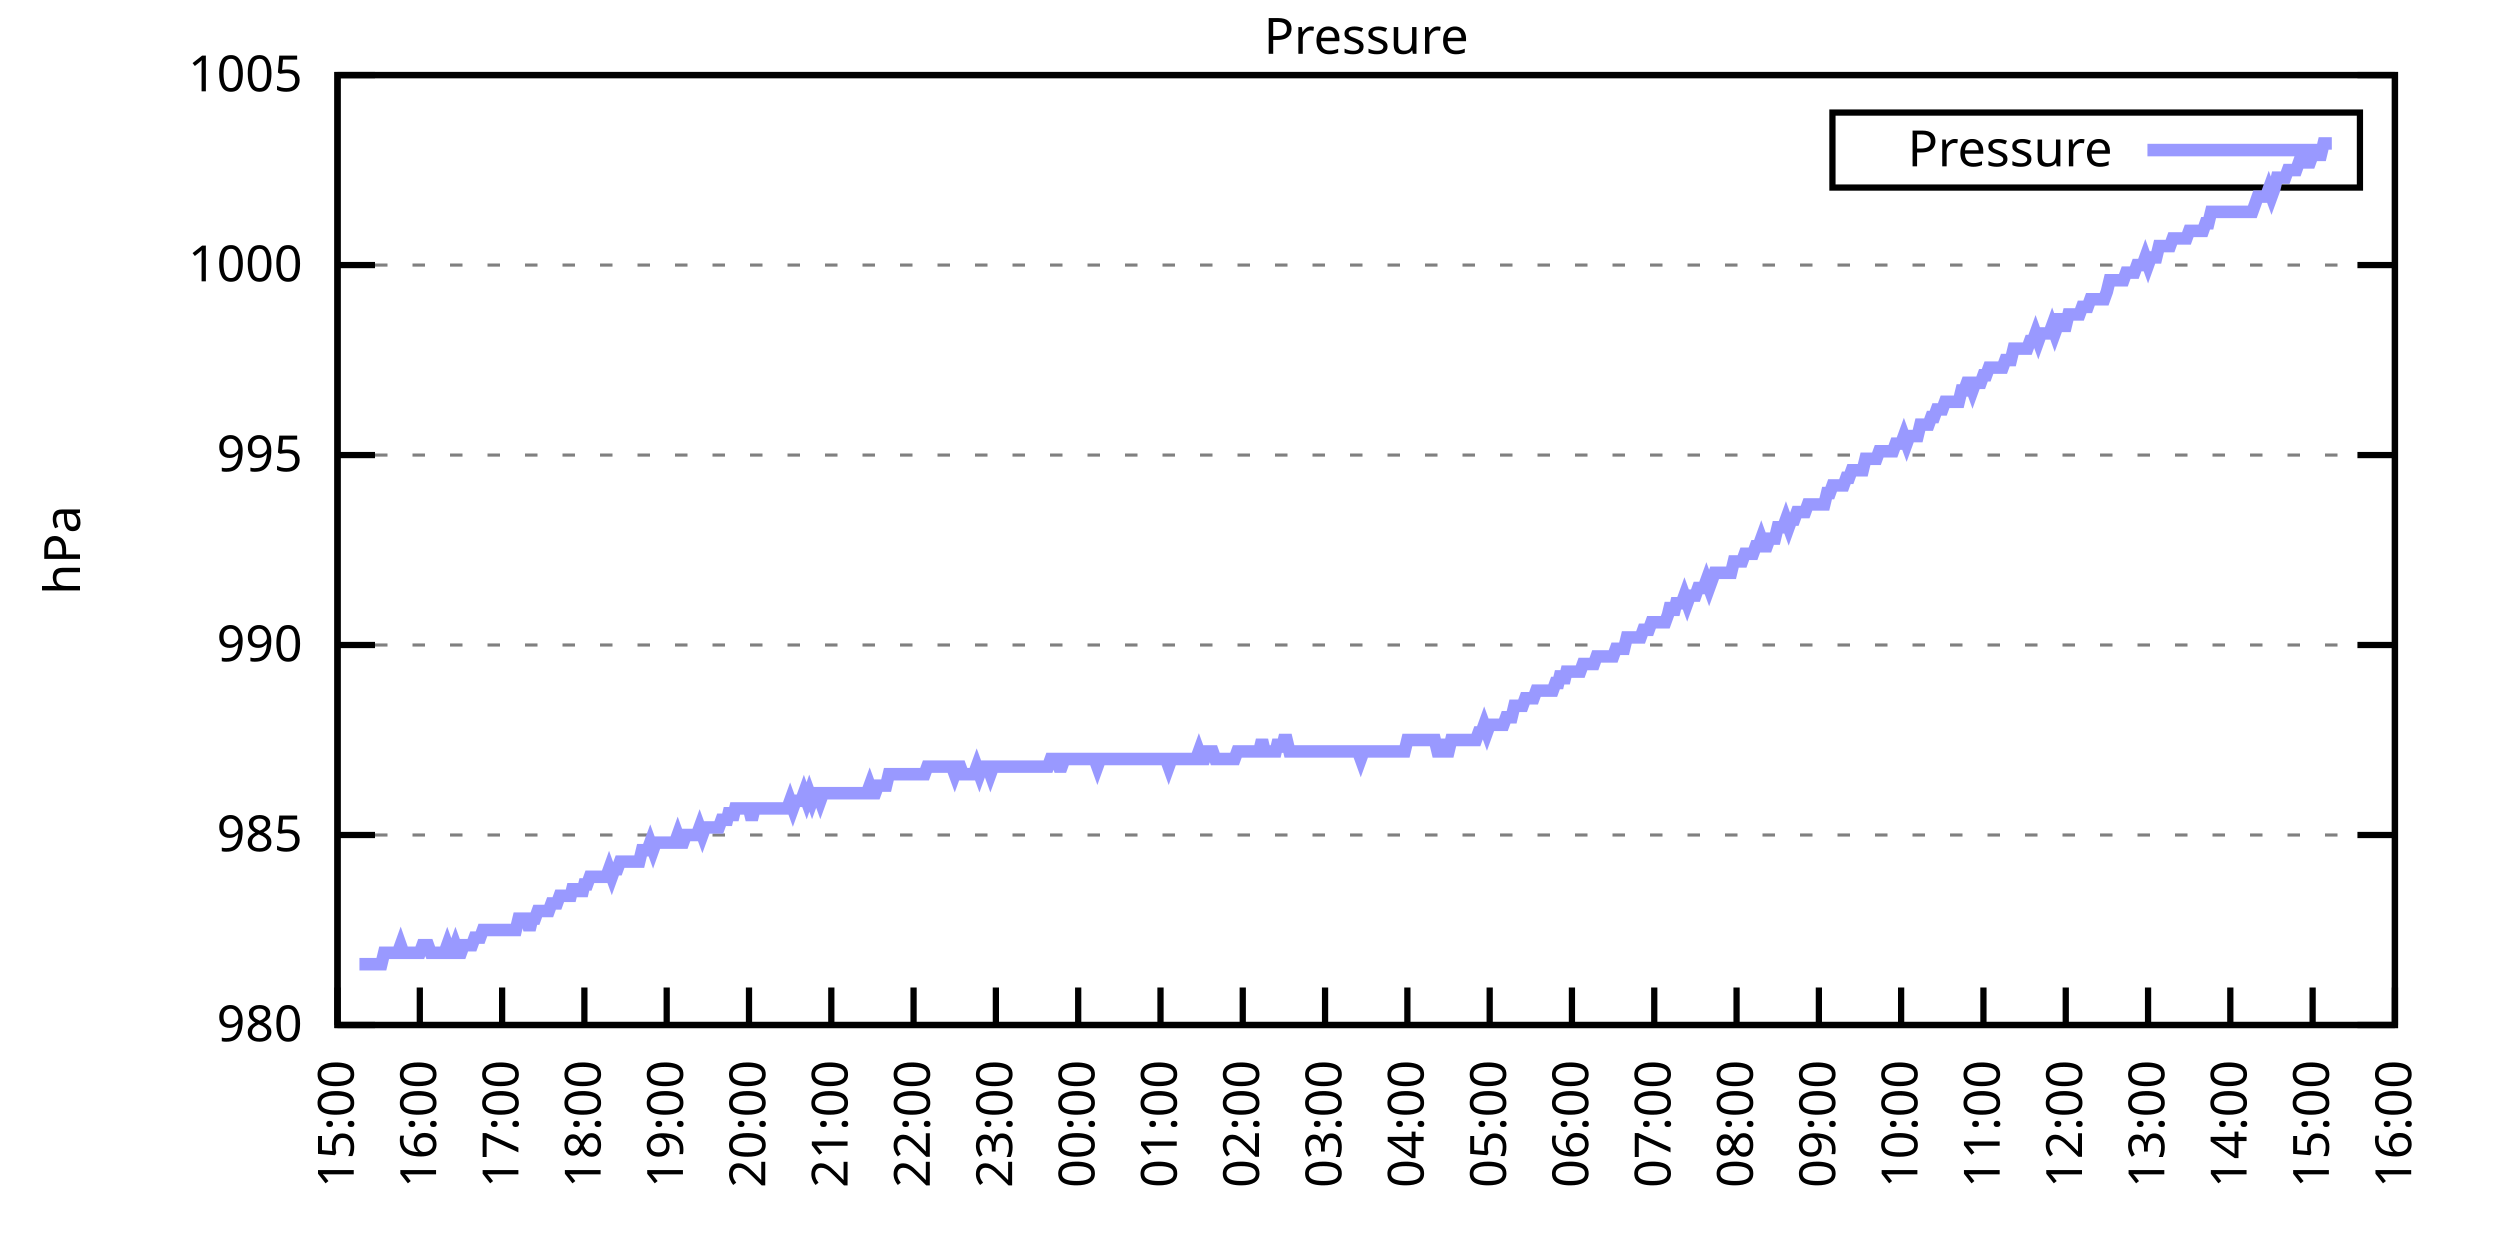
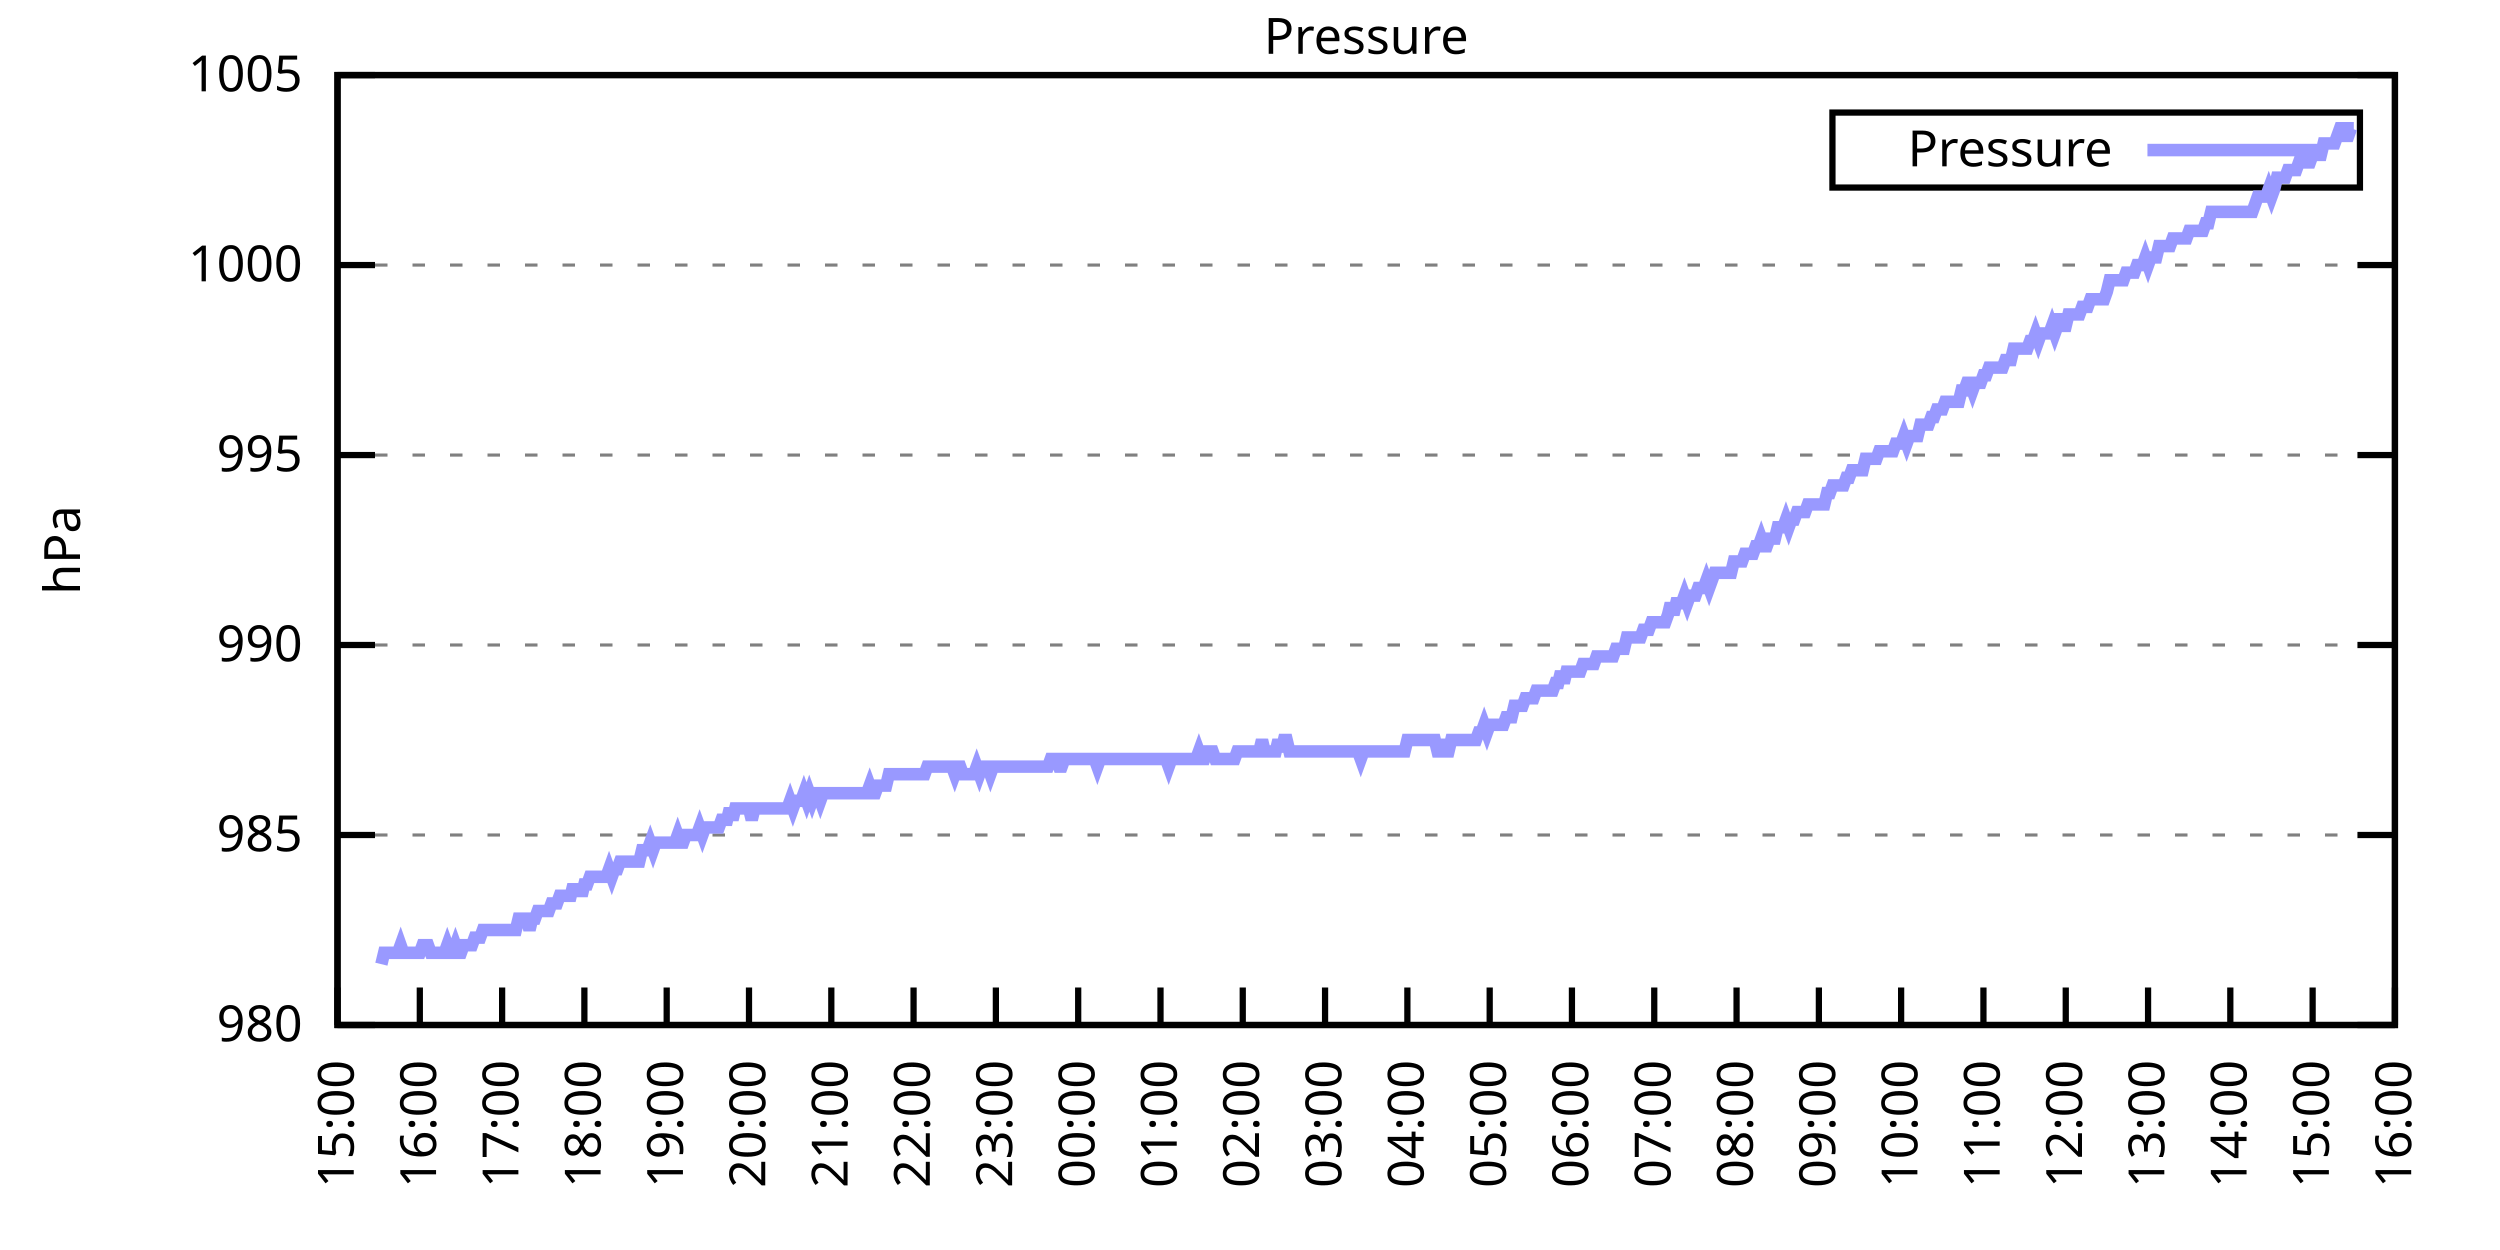
<svg xmlns="http://www.w3.org/2000/svg" xmlns:xlink="http://www.w3.org/1999/xlink" width="400" height="200" viewBox="0 0 400 200">
  <g id="gnuplot_canvas">
    <rect x="0" y="0" width="400" height="200" fill="none" />
    <defs>
      <circle id="gpDot" r="0.5" stroke-width="0.5" stroke="currentColor" />
      <path id="gpPt0" stroke-width="0.333" stroke="currentColor" d="M-1,0 h2 M0,-1 v2" />
      <path id="gpPt1" stroke-width="0.333" stroke="currentColor" d="M-1,-1 L1,1 M1,-1 L-1,1" />
      <path id="gpPt2" stroke-width="0.333" stroke="currentColor" d="M-1,0 L1,0 M0,-1 L0,1 M-1,-1 L1,1 M-1,1 L1,-1" />
      <rect id="gpPt3" stroke-width="0.333" stroke="currentColor" x="-1" y="-1" width="2" height="2" />
      <rect id="gpPt4" stroke-width="0.333" stroke="currentColor" fill="currentColor" x="-1" y="-1" width="2" height="2" />
      <circle id="gpPt5" stroke-width="0.333" stroke="currentColor" cx="0" cy="0" r="1" />
      <use xlink:href="#gpPt5" id="gpPt6" fill="currentColor" stroke="none" />
      <path id="gpPt7" stroke-width="0.333" stroke="currentColor" d="M0,-1.33 L-1.33,0.67 L1.33,0.67 z" />
      <use xlink:href="#gpPt7" id="gpPt8" fill="currentColor" stroke="none" />
      <use xlink:href="#gpPt7" id="gpPt9" stroke="currentColor" transform="rotate(180)" />
      <use xlink:href="#gpPt9" id="gpPt10" fill="currentColor" stroke="none" />
      <use xlink:href="#gpPt3" id="gpPt11" stroke="currentColor" transform="rotate(45)" />
      <use xlink:href="#gpPt11" id="gpPt12" fill="currentColor" stroke="none" />
      <path id="gpPt13" stroke-width="0.333" stroke="currentColor" d="M0,1.330 L1.265,0.411 L0.782,-1.067 L-0.782,-1.076 L-1.265,0.411 z" />
      <use xlink:href="#gpPt13" id="gpPt14" fill="currentColor" stroke="none" />
      <filter id="textbox" filterUnits="objectBoundingBox" x="0" y="0" height="1" width="1">
        <feFlood flood-color="white" flood-opacity="1" result="bgnd" />
        <feComposite in="SourceGraphic" in2="bgnd" operator="atop" />
      </filter>
      <filter id="greybox" filterUnits="objectBoundingBox" x="0" y="0" height="1" width="1">
        <feFlood flood-color="lightgrey" flood-opacity="1" result="grey" />
        <feComposite in="SourceGraphic" in2="grey" operator="atop" />
      </filter>
    </defs>
    <g fill="none" color="white" stroke="currentColor" stroke-width="1.00" stroke-linecap="butt" stroke-linejoin="miter">
</g>
    <g fill="none" color="black" stroke="currentColor" stroke-width="1.00" stroke-linecap="butt" stroke-linejoin="miter">
      <g stroke="none" shape-rendering="crispEdges">
        <polygon fill="rgb(255, 255, 255)" points="54.00,164.00 383.18,164.00 383.18,12.02 54.00,12.02 " />
      </g>
    </g>
    <g fill="none" color="black" stroke="currentColor" stroke-width="1.00" stroke-linecap="butt" stroke-linejoin="miter">
</g>
    <g fill="none" color="black" stroke="black" stroke-width="0.50" stroke-linecap="butt" stroke-linejoin="miter">
</g>
    <g fill="none" color="gray" stroke="currentColor" stroke-width="0.50" stroke-linecap="butt" stroke-linejoin="miter">
      <path stroke="gray" stroke-dasharray="2,4" class="gridline" d="M54.00,164.00 L383.19,164.00  " />
    </g>
    <g fill="none" color="gray" stroke="gray" stroke-width="1.00" stroke-linecap="butt" stroke-linejoin="miter">
</g>
    <g fill="none" color="black" stroke="currentColor" stroke-width="1.00" stroke-linecap="butt" stroke-linejoin="miter">
      <path stroke="black" d="M54.00,164.00 L60.00,164.00 M383.19,164.00 L377.19,164.00  " />
      <g transform="translate(48.40,166.60)" stroke="none" fill="black" font-family="Sans" font-size="8.00" text-anchor="end">
        <text>
          <tspan font-family="Sans"> 980</tspan>
        </text>
      </g>
    </g>
    <g fill="none" color="black" stroke="currentColor" stroke-width="1.00" stroke-linecap="butt" stroke-linejoin="miter">
</g>
    <g fill="none" color="black" stroke="black" stroke-width="0.50" stroke-linecap="butt" stroke-linejoin="miter">
</g>
    <g fill="none" color="gray" stroke="currentColor" stroke-width="0.50" stroke-linecap="butt" stroke-linejoin="miter">
      <path stroke="gray" stroke-dasharray="2,4" class="gridline" d="M54.00,133.60 L383.19,133.60  " />
    </g>
    <g fill="none" color="gray" stroke="gray" stroke-width="1.00" stroke-linecap="butt" stroke-linejoin="miter">
</g>
    <g fill="none" color="black" stroke="currentColor" stroke-width="1.00" stroke-linecap="butt" stroke-linejoin="miter">
      <path stroke="black" d="M54.00,133.60 L60.00,133.60 M383.19,133.60 L377.19,133.60  " />
      <g transform="translate(48.40,136.20)" stroke="none" fill="black" font-family="Sans" font-size="8.00" text-anchor="end">
        <text>
          <tspan font-family="Sans"> 985</tspan>
        </text>
      </g>
    </g>
    <g fill="none" color="black" stroke="currentColor" stroke-width="1.00" stroke-linecap="butt" stroke-linejoin="miter">
</g>
    <g fill="none" color="black" stroke="black" stroke-width="0.50" stroke-linecap="butt" stroke-linejoin="miter">
</g>
    <g fill="none" color="gray" stroke="currentColor" stroke-width="0.50" stroke-linecap="butt" stroke-linejoin="miter">
      <path stroke="gray" stroke-dasharray="2,4" class="gridline" d="M54.00,103.20 L383.19,103.20  " />
    </g>
    <g fill="none" color="gray" stroke="gray" stroke-width="1.00" stroke-linecap="butt" stroke-linejoin="miter">
</g>
    <g fill="none" color="black" stroke="currentColor" stroke-width="1.00" stroke-linecap="butt" stroke-linejoin="miter">
      <path stroke="black" d="M54.00,103.20 L60.00,103.20 M383.19,103.20 L377.19,103.20  " />
      <g transform="translate(48.40,105.80)" stroke="none" fill="black" font-family="Sans" font-size="8.00" text-anchor="end">
        <text>
          <tspan font-family="Sans"> 990</tspan>
        </text>
      </g>
    </g>
    <g fill="none" color="black" stroke="currentColor" stroke-width="1.00" stroke-linecap="butt" stroke-linejoin="miter">
</g>
    <g fill="none" color="black" stroke="black" stroke-width="0.50" stroke-linecap="butt" stroke-linejoin="miter">
</g>
    <g fill="none" color="gray" stroke="currentColor" stroke-width="0.50" stroke-linecap="butt" stroke-linejoin="miter">
      <path stroke="gray" stroke-dasharray="2,4" class="gridline" d="M54.00,72.81 L383.19,72.81  " />
    </g>
    <g fill="none" color="gray" stroke="gray" stroke-width="1.00" stroke-linecap="butt" stroke-linejoin="miter">
</g>
    <g fill="none" color="black" stroke="currentColor" stroke-width="1.00" stroke-linecap="butt" stroke-linejoin="miter">
      <path stroke="black" d="M54.00,72.81 L60.00,72.81 M383.19,72.81 L377.19,72.81  " />
      <g transform="translate(48.40,75.41)" stroke="none" fill="black" font-family="Sans" font-size="8.00" text-anchor="end">
        <text>
          <tspan font-family="Sans"> 995</tspan>
        </text>
      </g>
    </g>
    <g fill="none" color="black" stroke="currentColor" stroke-width="1.00" stroke-linecap="butt" stroke-linejoin="miter">
</g>
    <g fill="none" color="black" stroke="black" stroke-width="0.50" stroke-linecap="butt" stroke-linejoin="miter">
</g>
    <g fill="none" color="gray" stroke="currentColor" stroke-width="0.50" stroke-linecap="butt" stroke-linejoin="miter">
      <path stroke="gray" stroke-dasharray="2,4" class="gridline" d="M54.00,42.41 L383.19,42.41  " />
    </g>
    <g fill="none" color="gray" stroke="gray" stroke-width="1.00" stroke-linecap="butt" stroke-linejoin="miter">
</g>
    <g fill="none" color="black" stroke="currentColor" stroke-width="1.00" stroke-linecap="butt" stroke-linejoin="miter">
      <path stroke="black" d="M54.00,42.41 L60.00,42.41 M383.19,42.41 L377.19,42.41  " />
      <g transform="translate(48.40,45.01)" stroke="none" fill="black" font-family="Sans" font-size="8.00" text-anchor="end">
        <text>
          <tspan font-family="Sans"> 1000</tspan>
        </text>
      </g>
    </g>
    <g fill="none" color="black" stroke="currentColor" stroke-width="1.00" stroke-linecap="butt" stroke-linejoin="miter">
</g>
    <g fill="none" color="black" stroke="black" stroke-width="0.50" stroke-linecap="butt" stroke-linejoin="miter">
</g>
    <g fill="none" color="gray" stroke="currentColor" stroke-width="0.50" stroke-linecap="butt" stroke-linejoin="miter">
      <path stroke="gray" stroke-dasharray="2,4" class="gridline" d="M54.00,12.01 L383.19,12.01  " />
    </g>
    <g fill="none" color="gray" stroke="gray" stroke-width="1.00" stroke-linecap="butt" stroke-linejoin="miter">
</g>
    <g fill="none" color="black" stroke="currentColor" stroke-width="1.00" stroke-linecap="butt" stroke-linejoin="miter">
      <path stroke="black" d="M54.00,12.01 L60.00,12.01 M383.19,12.01 L377.19,12.01  " />
      <g transform="translate(48.40,14.61)" stroke="none" fill="black" font-family="Sans" font-size="8.00" text-anchor="end">
        <text>
          <tspan font-family="Sans"> 1005</tspan>
        </text>
      </g>
    </g>
    <g fill="none" color="black" stroke="currentColor" stroke-width="1.00" stroke-linecap="butt" stroke-linejoin="miter">
      <path stroke="black" d="M54.00,164.00 L54.00,158.00  " />
      <g transform="translate(56.60,169.60) rotate(270.00)" stroke="none" fill="black" font-family="Sans" font-size="8.00" text-anchor="end">
        <text>
          <tspan font-family="Sans">15:00</tspan>
        </text>
      </g>
    </g>
    <g fill="none" color="black" stroke="currentColor" stroke-width="1.00" stroke-linecap="butt" stroke-linejoin="miter">
      <path stroke="black" d="M67.17,164.00 L67.17,158.00  " />
      <g transform="translate(69.77,169.60) rotate(270.00)" stroke="none" fill="black" font-family="Sans" font-size="8.00" text-anchor="end">
        <text>
          <tspan font-family="Sans">16:00</tspan>
        </text>
      </g>
    </g>
    <g fill="none" color="black" stroke="currentColor" stroke-width="1.00" stroke-linecap="butt" stroke-linejoin="miter">
      <path stroke="black" d="M80.34,164.00 L80.34,158.00  " />
      <g transform="translate(82.94,169.60) rotate(270.00)" stroke="none" fill="black" font-family="Sans" font-size="8.00" text-anchor="end">
        <text>
          <tspan font-family="Sans">17:00</tspan>
        </text>
      </g>
    </g>
    <g fill="none" color="black" stroke="currentColor" stroke-width="1.00" stroke-linecap="butt" stroke-linejoin="miter">
      <path stroke="black" d="M93.50,164.00 L93.50,158.00  " />
      <g transform="translate(96.10,169.60) rotate(270.00)" stroke="none" fill="black" font-family="Sans" font-size="8.00" text-anchor="end">
        <text>
          <tspan font-family="Sans">18:00</tspan>
        </text>
      </g>
    </g>
    <g fill="none" color="black" stroke="currentColor" stroke-width="1.00" stroke-linecap="butt" stroke-linejoin="miter">
      <path stroke="black" d="M106.67,164.00 L106.67,158.00  " />
      <g transform="translate(109.27,169.60) rotate(270.00)" stroke="none" fill="black" font-family="Sans" font-size="8.00" text-anchor="end">
        <text>
          <tspan font-family="Sans">19:00</tspan>
        </text>
      </g>
    </g>
    <g fill="none" color="black" stroke="currentColor" stroke-width="1.00" stroke-linecap="butt" stroke-linejoin="miter">
      <path stroke="black" d="M119.84,164.00 L119.84,158.00  " />
      <g transform="translate(122.44,169.60) rotate(270.00)" stroke="none" fill="black" font-family="Sans" font-size="8.00" text-anchor="end">
        <text>
          <tspan font-family="Sans">20:00</tspan>
        </text>
      </g>
    </g>
    <g fill="none" color="black" stroke="currentColor" stroke-width="1.00" stroke-linecap="butt" stroke-linejoin="miter">
      <path stroke="black" d="M133.01,164.00 L133.01,158.00  " />
      <g transform="translate(135.61,169.60) rotate(270.00)" stroke="none" fill="black" font-family="Sans" font-size="8.00" text-anchor="end">
        <text>
          <tspan font-family="Sans">21:00</tspan>
        </text>
      </g>
    </g>
    <g fill="none" color="black" stroke="currentColor" stroke-width="1.00" stroke-linecap="butt" stroke-linejoin="miter">
      <path stroke="black" d="M146.17,164.00 L146.17,158.00  " />
      <g transform="translate(148.77,169.60) rotate(270.00)" stroke="none" fill="black" font-family="Sans" font-size="8.00" text-anchor="end">
        <text>
          <tspan font-family="Sans">22:00</tspan>
        </text>
      </g>
    </g>
    <g fill="none" color="black" stroke="currentColor" stroke-width="1.00" stroke-linecap="butt" stroke-linejoin="miter">
      <path stroke="black" d="M159.34,164.00 L159.34,158.00  " />
      <g transform="translate(161.94,169.60) rotate(270.00)" stroke="none" fill="black" font-family="Sans" font-size="8.00" text-anchor="end">
        <text>
          <tspan font-family="Sans">23:00</tspan>
        </text>
      </g>
    </g>
    <g fill="none" color="black" stroke="currentColor" stroke-width="1.00" stroke-linecap="butt" stroke-linejoin="miter">
      <path stroke="black" d="M172.51,164.00 L172.51,158.00  " />
      <g transform="translate(175.11,169.60) rotate(270.00)" stroke="none" fill="black" font-family="Sans" font-size="8.00" text-anchor="end">
        <text>
          <tspan font-family="Sans">00:00</tspan>
        </text>
      </g>
    </g>
    <g fill="none" color="black" stroke="currentColor" stroke-width="1.00" stroke-linecap="butt" stroke-linejoin="miter">
      <path stroke="black" d="M185.68,164.00 L185.68,158.00  " />
      <g transform="translate(188.28,169.60) rotate(270.00)" stroke="none" fill="black" font-family="Sans" font-size="8.00" text-anchor="end">
        <text>
          <tspan font-family="Sans">01:00</tspan>
        </text>
      </g>
    </g>
    <g fill="none" color="black" stroke="currentColor" stroke-width="1.00" stroke-linecap="butt" stroke-linejoin="miter">
      <path stroke="black" d="M198.84,164.00 L198.84,158.00  " />
      <g transform="translate(201.44,169.60) rotate(270.00)" stroke="none" fill="black" font-family="Sans" font-size="8.00" text-anchor="end">
        <text>
          <tspan font-family="Sans">02:00</tspan>
        </text>
      </g>
    </g>
    <g fill="none" color="black" stroke="currentColor" stroke-width="1.00" stroke-linecap="butt" stroke-linejoin="miter">
      <path stroke="black" d="M212.01,164.00 L212.01,158.00  " />
      <g transform="translate(214.61,169.60) rotate(270.00)" stroke="none" fill="black" font-family="Sans" font-size="8.00" text-anchor="end">
        <text>
          <tspan font-family="Sans">03:00</tspan>
        </text>
      </g>
    </g>
    <g fill="none" color="black" stroke="currentColor" stroke-width="1.00" stroke-linecap="butt" stroke-linejoin="miter">
      <path stroke="black" d="M225.18,164.00 L225.18,158.00  " />
      <g transform="translate(227.78,169.60) rotate(270.00)" stroke="none" fill="black" font-family="Sans" font-size="8.00" text-anchor="end">
        <text>
          <tspan font-family="Sans">04:00</tspan>
        </text>
      </g>
    </g>
    <g fill="none" color="black" stroke="currentColor" stroke-width="1.00" stroke-linecap="butt" stroke-linejoin="miter">
      <path stroke="black" d="M238.35,164.00 L238.35,158.00  " />
      <g transform="translate(240.95,169.60) rotate(270.00)" stroke="none" fill="black" font-family="Sans" font-size="8.00" text-anchor="end">
        <text>
          <tspan font-family="Sans">05:00</tspan>
        </text>
      </g>
    </g>
    <g fill="none" color="black" stroke="currentColor" stroke-width="1.00" stroke-linecap="butt" stroke-linejoin="miter">
      <path stroke="black" d="M251.51,164.00 L251.51,158.00  " />
      <g transform="translate(254.11,169.60) rotate(270.00)" stroke="none" fill="black" font-family="Sans" font-size="8.00" text-anchor="end">
        <text>
          <tspan font-family="Sans">06:00</tspan>
        </text>
      </g>
    </g>
    <g fill="none" color="black" stroke="currentColor" stroke-width="1.00" stroke-linecap="butt" stroke-linejoin="miter">
      <path stroke="black" d="M264.68,164.00 L264.68,158.00  " />
      <g transform="translate(267.28,169.60) rotate(270.00)" stroke="none" fill="black" font-family="Sans" font-size="8.00" text-anchor="end">
        <text>
          <tspan font-family="Sans">07:00</tspan>
        </text>
      </g>
    </g>
    <g fill="none" color="black" stroke="currentColor" stroke-width="1.00" stroke-linecap="butt" stroke-linejoin="miter">
      <path stroke="black" d="M277.85,164.00 L277.85,158.00  " />
      <g transform="translate(280.45,169.60) rotate(270.00)" stroke="none" fill="black" font-family="Sans" font-size="8.00" text-anchor="end">
        <text>
          <tspan font-family="Sans">08:00</tspan>
        </text>
      </g>
    </g>
    <g fill="none" color="black" stroke="currentColor" stroke-width="1.00" stroke-linecap="butt" stroke-linejoin="miter">
      <path stroke="black" d="M291.02,164.00 L291.02,158.00  " />
      <g transform="translate(293.62,169.60) rotate(270.00)" stroke="none" fill="black" font-family="Sans" font-size="8.00" text-anchor="end">
        <text>
          <tspan font-family="Sans">09:00</tspan>
        </text>
      </g>
    </g>
    <g fill="none" color="black" stroke="currentColor" stroke-width="1.00" stroke-linecap="butt" stroke-linejoin="miter">
      <path stroke="black" d="M304.18,164.00 L304.18,158.00  " />
      <g transform="translate(306.78,169.60) rotate(270.00)" stroke="none" fill="black" font-family="Sans" font-size="8.00" text-anchor="end">
        <text>
          <tspan font-family="Sans">10:00</tspan>
        </text>
      </g>
    </g>
    <g fill="none" color="black" stroke="currentColor" stroke-width="1.00" stroke-linecap="butt" stroke-linejoin="miter">
      <path stroke="black" d="M317.35,164.00 L317.35,158.00  " />
      <g transform="translate(319.95,169.60) rotate(270.00)" stroke="none" fill="black" font-family="Sans" font-size="8.00" text-anchor="end">
        <text>
          <tspan font-family="Sans">11:00</tspan>
        </text>
      </g>
    </g>
    <g fill="none" color="black" stroke="currentColor" stroke-width="1.00" stroke-linecap="butt" stroke-linejoin="miter">
      <path stroke="black" d="M330.52,164.00 L330.52,158.00  " />
      <g transform="translate(333.12,169.60) rotate(270.00)" stroke="none" fill="black" font-family="Sans" font-size="8.00" text-anchor="end">
        <text>
          <tspan font-family="Sans">12:00</tspan>
        </text>
      </g>
    </g>
    <g fill="none" color="black" stroke="currentColor" stroke-width="1.00" stroke-linecap="butt" stroke-linejoin="miter">
      <path stroke="black" d="M343.69,164.00 L343.69,158.00  " />
      <g transform="translate(346.29,169.60) rotate(270.00)" stroke="none" fill="black" font-family="Sans" font-size="8.00" text-anchor="end">
        <text>
          <tspan font-family="Sans">13:00</tspan>
        </text>
      </g>
    </g>
    <g fill="none" color="black" stroke="currentColor" stroke-width="1.00" stroke-linecap="butt" stroke-linejoin="miter">
      <path stroke="black" d="M356.85,164.00 L356.85,158.00  " />
      <g transform="translate(359.45,169.60) rotate(270.00)" stroke="none" fill="black" font-family="Sans" font-size="8.00" text-anchor="end">
        <text>
          <tspan font-family="Sans">14:00</tspan>
        </text>
      </g>
    </g>
    <g fill="none" color="black" stroke="currentColor" stroke-width="1.00" stroke-linecap="butt" stroke-linejoin="miter">
      <path stroke="black" d="M370.02,164.00 L370.02,158.00  " />
      <g transform="translate(372.62,169.60) rotate(270.00)" stroke="none" fill="black" font-family="Sans" font-size="8.00" text-anchor="end">
        <text>
          <tspan font-family="Sans">15:00</tspan>
        </text>
      </g>
    </g>
    <g fill="none" color="black" stroke="currentColor" stroke-width="1.00" stroke-linecap="butt" stroke-linejoin="miter">
      <path stroke="black" d="M383.19,164.00 L383.19,158.00  " />
      <g transform="translate(385.79,169.60) rotate(270.00)" stroke="none" fill="black" font-family="Sans" font-size="8.00" text-anchor="end">
        <text>
          <tspan font-family="Sans">16:00</tspan>
        </text>
      </g>
    </g>
    <g fill="none" color="black" stroke="currentColor" stroke-width="1.00" stroke-linecap="butt" stroke-linejoin="miter">
</g>
    <g fill="none" color="black" stroke="currentColor" stroke-width="1.00" stroke-linecap="butt" stroke-linejoin="miter">
      <path stroke="black" d="M54.00,12.01 L54.00,164.00 L383.19,164.00 L383.19,12.01 L54.00,12.01 Z  " />
    </g>
    <g fill="none" color="black" stroke="currentColor" stroke-width="1.00" stroke-linecap="butt" stroke-linejoin="miter">
</g>
    <g fill="none" color="black" stroke="currentColor" stroke-width="1.00" stroke-linecap="butt" stroke-linejoin="miter">
      <path stroke="black" d="M293.19,30.01 L293.19,18.01 L377.59,18.01 L377.59,30.01 L293.19,30.01 Z  " />
    </g>
    <g id="Pressure_plot_1">
      <g fill="none" color="white" stroke="black" stroke-width="2.00" stroke-linecap="butt" stroke-linejoin="miter">
</g>
      <g fill="none" color="black" stroke="currentColor" stroke-width="2.00" stroke-linecap="butt" stroke-linejoin="miter">
        <g transform="translate(337.99,26.61)" stroke="none" fill="black" font-family="Sans" font-size="8.00" text-anchor="end">
          <text>
            <tspan font-family="Sans">Pressure</tspan>
          </text>
        </g>
      </g>
      <g fill="none" color="black" stroke="currentColor" stroke-width="2.00" stroke-linecap="butt" stroke-linejoin="miter">
-         <path stroke="rgb(153, 153, 255)" d="M343.59,24.01 L371.99,24.01 M57.51,154.27 L57.95,154.27 L58.39,154.27 L58.83,154.27 L59.27,154.27 L59.71,154.27   L60.14,154.27 L60.58,154.27 L61.02,154.27 L61.46,152.45 L61.90,152.45 L62.34,152.45 L62.78,152.45 L63.22,152.45   L63.66,152.45 L64.10,151.23 L64.53,152.45 L64.97,152.45 L65.41,152.45 L65.85,152.45 L66.29,152.45 L66.73,152.45   L67.17,152.45 L67.61,151.23 L68.05,151.23 L68.48,151.23 L68.92,152.45 L69.36,152.45 L69.80,152.45 L70.24,152.45   L70.68,152.45 L71.12,152.45 L71.56,151.23 L72.00,152.45 L72.43,152.45 L72.87,151.23 L73.31,152.45 L73.75,152.45   L74.19,151.23 L74.63,151.23 L75.07,151.23 L75.51,151.23 L75.95,150.02 L76.38,150.02 L76.82,150.02 L77.26,148.80   L77.70,148.80 L78.14,148.80 L78.58,148.80 L79.02,148.80 L79.46,148.80 L79.90,148.80 L80.34,148.80 L80.77,148.80   L81.21,148.80 L81.65,148.80 L82.09,148.80 L82.53,148.80 L82.97,146.98 L83.41,146.98 L83.85,146.98 L84.29,146.98   L84.72,148.80 L85.16,146.98 L85.60,146.98 L86.04,145.76 L86.48,145.76 L86.92,145.76 L87.36,145.76 L87.80,145.76   L88.24,144.55 L88.67,144.55 L89.11,144.55 L89.55,143.33 L89.99,143.33 L90.43,143.33 L90.87,143.33 L91.31,143.33   L91.75,141.51 L92.19,143.33 L92.62,141.51 L93.06,143.33 L93.50,141.51 L93.94,141.51 L94.38,140.29 L94.82,140.29   L95.26,140.29 L95.70,140.29 L96.14,140.29 L96.58,140.29 L97.01,140.29 L97.45,139.07 L97.89,140.29 L98.33,139.07   L98.77,139.07 L99.21,137.86 L99.65,137.86 L100.09,137.86 L100.53,137.86 L100.96,137.86 L101.40,137.86 L101.84,137.86   L102.28,137.86 L102.72,136.03 L103.16,136.03 L103.60,136.03 L104.04,134.82 L104.48,136.03 L104.91,134.82 L105.35,134.82   L105.79,134.82 L106.23,134.82 L106.67,134.82 L107.11,134.82 L107.55,134.82 L107.99,134.82 L108.43,133.60 L108.87,134.82   L109.30,134.82 L109.74,133.60 L110.18,133.60 L110.62,133.60 L111.06,133.60 L111.50,133.60 L111.94,132.39 L112.38,133.60   L112.82,132.39 L113.25,132.39 L113.69,132.39 L114.13,132.39 L114.57,132.39 L115.01,132.39 L115.45,131.17 L115.89,131.17   L116.33,131.17 L116.77,129.35 L117.20,131.17 L117.64,129.35 L118.08,129.35 L118.52,129.35 L118.96,129.35 L119.40,129.35   L119.84,129.35 L120.28,131.17 L120.72,129.35 L121.15,129.35 L121.59,129.35 L122.03,129.35 L122.47,129.35 L122.91,129.35   L123.35,129.35 L123.79,129.35 L124.23,129.35 L124.67,129.35 L125.11,129.35 L125.54,129.35 L125.98,129.35 L126.42,128.13   L126.86,129.35 L127.30,128.13 L127.74,128.13 L128.18,128.13 L128.62,126.91 L129.06,128.13 L129.49,126.91 L129.93,128.13   L130.37,126.91 L130.81,126.91 L131.25,128.13 L131.69,126.91 L132.13,126.91 L132.57,126.91 L133.01,126.91 L133.44,126.91   L133.88,126.91 L134.32,126.91 L134.76,126.91 L135.20,126.91 L135.64,126.91 L136.08,126.91 L136.52,126.91 L136.96,126.91   L137.39,126.91 L137.83,126.91 L138.27,126.91 L138.71,126.91 L139.15,125.70 L139.59,126.91 L140.03,126.91 L140.47,125.70   L140.91,125.70 L141.35,125.70 L141.78,125.70 L142.22,123.87 L142.66,123.87 L143.10,123.87 L143.54,123.87 L143.98,123.87   L144.42,123.87 L144.86,123.87 L145.30,123.87 L145.73,123.87 L146.17,123.87 L146.61,123.87 L147.05,123.87 L147.49,123.87   L147.93,123.87 L148.37,122.66 L148.81,122.66 L149.25,122.66 L149.68,122.66 L150.12,122.66 L150.56,122.66 L151.00,122.66   L151.44,122.66 L151.88,122.66 L152.32,122.66 L152.76,123.87 L153.20,122.66 L153.63,122.66 L154.07,123.87 L154.51,123.87   L154.95,123.87 L155.39,123.87 L155.83,123.87 L156.27,122.66 L156.71,123.87 L157.15,122.66 L157.59,122.66 L158.02,122.66   L158.46,123.87 L158.90,122.66 L159.34,122.66 L159.78,122.66 L160.22,122.66 L160.66,122.66 L161.10,122.66 L161.54,122.66   L161.97,122.66 L162.41,122.66 L162.85,122.66 L163.29,122.66 L163.73,122.66 L164.17,122.66 L164.61,122.66 L165.05,122.66   L165.49,122.66 L165.92,122.66 L166.36,122.66 L166.80,122.66 L167.24,122.66 L167.68,122.66 L168.12,121.44 L168.56,121.44   L169.00,121.44 L169.44,122.66 L169.87,122.66 L170.31,121.44 L170.75,121.44 L171.19,121.44 L171.63,121.44 L172.07,121.44   L172.51,121.44 L172.95,121.44 L173.39,121.44 L173.83,121.44 L174.26,121.44 L174.70,121.44 L175.14,121.44 L175.58,122.66   L176.02,121.44 L176.46,121.44 L176.90,121.44 L177.34,121.44 L177.78,121.44 L178.21,121.44 L178.65,121.44 L179.09,121.44   L179.53,121.44 L179.97,121.44 L180.41,121.44 L180.85,121.44 L181.29,121.44 L181.73,121.44 L182.16,121.44 L182.60,121.44   L183.04,121.44 L183.48,121.44 L183.92,121.44 L184.36,121.44 L184.80,121.44 L185.24,121.44 L185.68,121.44 L186.11,121.44   L186.55,121.44 L186.99,122.66 L187.43,121.44 L187.87,121.44 L188.31,121.44 L188.75,121.44 L189.19,121.44 L189.63,121.44   L190.07,121.44 L190.50,121.44 L190.94,121.44 L191.38,121.44 L191.82,120.23 L192.26,121.44 L192.70,121.44 L193.14,120.23   L193.58,120.23 L194.02,120.23 L194.45,121.44 L194.89,121.44 L195.33,121.44 L195.77,121.44 L196.21,121.44 L196.65,121.44   L197.09,121.44 L197.53,121.44 L197.97,120.23 L198.40,120.23 L198.84,120.23 L199.28,120.23 L199.72,120.23 L200.16,120.23   L200.60,120.23 L201.04,120.23 L201.48,120.23 L201.92,118.40 L202.35,120.23 L202.79,120.23 L203.23,120.23 L203.67,120.23   L204.11,120.23 L204.55,118.40 L204.99,120.23 L205.43,118.40 L205.87,118.40 L206.31,120.23 L206.74,120.23 L207.18,120.23   L207.62,120.23 L208.06,120.23 L208.50,120.23 L208.94,120.23 L209.38,120.23 L209.82,120.23 L210.26,120.23 L210.69,120.23   L211.13,120.23 L211.57,120.23 L212.01,120.23 L212.45,120.23 L212.89,120.23 L213.33,120.23 L213.77,120.23 L214.21,120.23   L214.64,120.23 L215.08,120.23 L215.52,120.23 L215.96,120.23 L216.40,120.23 L216.84,120.23 L217.28,120.23 L217.72,121.44   L218.16,120.23 L218.60,120.23 L219.03,120.23 L219.47,120.23 L219.91,120.23 L220.35,120.23 L220.79,120.23 L221.23,120.23   L221.67,120.23 L222.11,120.23 L222.55,120.23 L222.98,120.23 L223.42,120.23 L223.86,120.23 L224.30,120.23 L224.74,120.23   L225.18,118.40 L225.62,118.40 L226.06,118.40 L226.50,118.40 L226.93,118.40 L227.37,118.40 L227.81,118.40 L228.25,118.40   L228.69,118.40 L229.13,118.40 L229.57,118.40 L230.01,120.23 L230.45,120.23 L230.88,118.40 L231.32,120.23 L231.76,120.23   L232.20,118.40 L232.64,118.40 L233.08,118.40 L233.52,118.40 L233.96,118.40 L234.40,118.40 L234.84,118.40 L235.27,118.40   L235.71,118.40 L236.15,118.40 L236.59,117.19 L237.03,117.19 L237.47,115.97 L237.91,117.19 L238.35,115.97 L238.79,115.97   L239.22,115.97 L239.66,115.97 L240.10,115.97 L240.54,115.97 L240.98,114.76 L241.42,114.76 L241.86,114.76 L242.30,112.93   L242.74,112.93 L243.17,112.93 L243.61,112.93 L244.05,111.72 L244.49,111.72 L244.93,111.72 L245.37,111.72 L245.81,110.50   L246.25,110.50 L246.69,110.50 L247.12,110.50 L247.56,110.50 L248.00,110.50 L248.44,110.50 L248.88,109.28 L249.32,109.28   L249.76,107.46 L250.20,109.28 L250.64,107.46 L251.08,107.46 L251.51,107.46 L251.95,107.46 L252.39,107.46 L252.83,107.46   L253.27,106.24 L253.71,106.24 L254.15,106.24 L254.59,106.24 L255.03,106.24 L255.46,105.03 L255.90,105.03 L256.34,105.03   L256.78,105.03 L257.22,105.03 L257.66,105.03 L258.10,105.03 L258.54,103.81 L258.98,103.81 L259.41,103.81 L259.85,103.81   L260.29,101.99 L260.73,101.99 L261.17,101.99 L261.61,101.99 L262.05,101.99 L262.49,101.99 L262.93,100.77 L263.36,100.77   L263.80,100.77 L264.24,99.56 L264.68,99.56 L265.12,99.56 L265.56,99.56 L266.00,99.56 L266.44,99.56 L266.88,98.34   L267.32,96.52 L267.75,98.34 L268.19,96.52 L268.63,96.52 L269.07,96.52 L269.51,95.30 L269.95,96.52 L270.39,95.30   L270.83,95.30 L271.27,95.30 L271.70,94.08 L272.14,94.08 L272.58,94.08 L273.02,92.87 L273.46,94.08 L273.90,92.87   L274.34,91.65 L274.78,91.65 L275.22,91.65 L275.65,91.65 L276.09,91.65 L276.53,91.65 L276.97,91.65 L277.41,89.83   L277.85,89.83 L278.29,89.83 L278.73,89.83 L279.17,88.61 L279.60,88.61 L280.04,88.61 L280.48,88.61 L280.92,87.40   L281.36,87.40 L281.80,86.18 L282.24,87.40 L282.68,87.40 L283.12,86.18 L283.56,86.18 L283.99,86.18 L284.43,84.36   L284.87,84.36 L285.31,84.36 L285.75,83.14 L286.19,84.36 L286.63,83.14 L287.07,83.14 L287.51,81.93 L287.94,81.93   L288.38,81.93 L288.82,81.93 L289.26,80.71 L289.70,80.71 L290.14,80.71 L290.58,80.71 L291.02,80.71 L291.46,80.71   L291.89,80.71 L292.33,78.89 L292.77,78.89 L293.21,77.67 L293.65,77.67 L294.09,77.67 L294.53,77.67 L294.97,77.67   L295.41,76.45 L295.84,76.45 L296.28,75.24 L296.72,75.24 L297.16,75.24 L297.60,75.24 L298.04,75.24 L298.48,73.41   L298.92,73.41 L299.36,73.41 L299.80,73.41 L300.23,73.41 L300.67,72.20 L301.11,72.20 L301.55,72.20 L301.99,72.20   L302.43,72.20 L302.87,72.20 L303.31,70.98 L303.75,70.98 L304.18,70.98 L304.62,69.77 L305.06,70.98 L305.50,69.77   L305.94,69.77 L306.38,69.77 L306.82,69.77 L307.26,67.94 L307.70,67.94 L308.13,67.94 L308.57,67.94 L309.01,66.73   L309.45,66.73 L309.89,65.51 L310.33,65.51 L310.77,65.51 L311.21,64.29 L311.65,64.29 L312.08,64.29 L312.52,64.29   L312.96,64.29 L313.40,64.29 L313.84,62.47 L314.28,62.47 L314.72,61.25 L315.16,61.25 L315.60,62.47 L316.04,61.25   L316.47,61.25 L316.91,61.25 L317.35,60.04 L317.79,60.04 L318.23,58.82 L318.67,58.82 L319.11,58.82 L319.55,58.82   L319.99,58.82 L320.42,58.82 L320.86,57.61 L321.30,57.61 L321.74,57.61 L322.18,55.78 L322.62,55.78 L323.06,55.78   L323.50,55.78 L323.94,55.78 L324.37,55.78 L324.81,54.57 L325.25,54.57 L325.69,53.35 L326.13,54.57 L326.57,53.35   L327.01,53.35 L327.45,53.35 L327.89,53.35 L328.33,52.14 L328.76,53.35 L329.20,52.14 L329.64,50.31 L330.08,52.14   L330.52,52.14 L330.96,50.31 L331.40,50.31 L331.84,50.31 L332.28,50.31 L332.71,50.31 L333.15,49.10 L333.59,49.10   L334.03,49.10 L334.47,47.88 L334.91,47.88 L335.35,47.88 L335.79,47.88 L336.23,47.88 L336.66,47.88 L337.10,46.66   L337.54,44.84 L337.98,44.84 L338.42,44.84 L338.86,44.84 L339.30,44.84 L339.74,44.84 L340.18,43.62 L340.61,43.62   L341.05,43.62 L341.49,43.62 L341.93,42.41 L342.37,42.41 L342.81,42.41 L343.25,41.19 L343.69,42.41 L344.13,41.19   L344.57,41.19 L345.00,41.19 L345.44,39.37 L345.88,39.37 L346.32,39.37 L346.76,39.37 L347.20,39.37 L347.64,38.15   L348.08,38.15 L348.52,38.15 L348.95,38.15 L349.39,38.15 L349.83,38.15 L350.27,36.94 L350.71,36.94 L351.15,36.94   L351.59,36.94 L352.03,36.94 L352.47,36.94 L352.90,35.72 L353.34,35.72 L353.78,33.90 L354.22,33.90 L354.66,33.90   L355.10,33.90 L355.54,33.90 L355.98,33.90 L356.42,33.90 L356.85,33.90 L357.29,33.90 L357.73,33.90 L358.17,33.90   L358.61,33.90 L359.05,33.90 L359.49,33.90 L359.93,33.90 L360.37,33.90 L360.81,32.68 L361.24,31.46 L361.68,31.46   L362.12,31.46 L362.56,31.46 L363.00,30.25 L363.44,31.46 L363.88,30.25 L364.32,28.42 L364.76,28.42 L365.19,28.42   L365.63,28.42 L366.07,27.21 L366.51,27.21 L366.95,27.21 L367.39,27.21 L367.83,25.99 L368.27,25.99 L368.71,25.99   L369.14,25.99 L369.58,25.99 L370.02,24.78 L370.46,24.78 L370.90,24.78 L371.34,24.78 L371.78,22.95 L372.22,22.95   L372.66,22.95 L373.09,22.95  " />
+         <path stroke="rgb(153, 153, 255)" d="M343.59,24.01 L371.99,24.01 M61.02,154.27 L61.46,152.45 L61.90,152.45 L62.34,152.45 L62.78,152.45 L63.22,152.45   L63.66,152.45 L64.10,151.23 L64.53,152.45 L64.97,152.45 L65.41,152.45 L65.85,152.45 L66.29,152.45 L66.73,152.45   L67.17,152.45 L67.61,151.23 L68.05,151.23 L68.48,151.23 L68.92,152.45 L69.36,152.45 L69.80,152.45 L70.24,152.45   L70.68,152.45 L71.12,152.45 L71.56,151.23 L72.00,152.45 L72.43,152.45 L72.87,151.23 L73.31,152.45 L73.75,152.45   L74.19,151.23 L74.63,151.23 L75.07,151.23 L75.51,151.23 L75.95,150.02 L76.38,150.02 L76.82,150.02 L77.26,148.80   L77.70,148.80 L78.14,148.80 L78.58,148.80 L79.02,148.80 L79.46,148.80 L79.90,148.80 L80.34,148.80 L80.77,148.80   L81.21,148.80 L81.65,148.80 L82.09,148.80 L82.53,148.80 L82.97,146.98 L83.41,146.98 L83.85,146.98 L84.29,146.98   L84.72,148.80 L85.16,146.98 L85.60,146.98 L86.04,145.76 L86.48,145.76 L86.92,145.76 L87.36,145.76 L87.80,145.76   L88.24,144.55 L88.67,144.55 L89.11,144.55 L89.55,143.33 L89.99,143.33 L90.43,143.33 L90.87,143.33 L91.31,143.33   L91.75,141.51 L92.19,143.33 L92.62,141.51 L93.06,143.33 L93.50,141.51 L93.94,141.51 L94.38,140.29 L94.82,140.29   L95.26,140.29 L95.70,140.29 L96.14,140.29 L96.58,140.29 L97.01,140.29 L97.45,139.07 L97.89,140.29 L98.33,139.07   L98.77,139.07 L99.21,137.86 L99.65,137.86 L100.09,137.86 L100.53,137.86 L100.96,137.86 L101.40,137.86 L101.84,137.86   L102.28,137.86 L102.72,136.03 L103.16,136.03 L103.60,136.03 L104.04,134.82 L104.48,136.03 L104.91,134.82 L105.35,134.82   L105.79,134.82 L106.23,134.82 L106.67,134.82 L107.11,134.82 L107.55,134.82 L107.99,134.82 L108.43,133.60 L108.87,134.82   L109.30,134.82 L109.74,133.60 L110.18,133.60 L110.62,133.60 L111.06,133.60 L111.50,133.60 L111.94,132.39 L112.38,133.60   L112.82,132.39 L113.25,132.39 L113.69,132.39 L114.13,132.39 L114.57,132.39 L115.01,132.39 L115.45,131.17 L115.89,131.17   L116.33,131.17 L116.77,129.35 L117.20,131.17 L117.64,129.35 L118.08,129.35 L118.52,129.35 L118.96,129.35 L119.40,129.35   L119.84,129.35 L120.28,131.17 L120.72,129.35 L121.15,129.35 L121.59,129.35 L122.03,129.35 L122.47,129.35 L122.91,129.35   L123.35,129.35 L123.79,129.35 L124.23,129.35 L124.67,129.35 L125.11,129.35 L125.54,129.35 L125.98,129.35 L126.42,128.13   L126.86,129.35 L127.30,128.13 L127.74,128.13 L128.18,128.13 L128.62,126.91 L129.06,128.13 L129.49,126.91 L129.93,128.13   L130.37,126.91 L130.81,126.91 L131.25,128.13 L131.69,126.91 L132.13,126.91 L132.57,126.91 L133.01,126.91 L133.44,126.91   L133.88,126.91 L134.32,126.91 L134.76,126.91 L135.20,126.91 L135.64,126.91 L136.08,126.91 L136.52,126.91 L136.96,126.91   L137.39,126.91 L137.83,126.91 L138.27,126.91 L138.71,126.91 L139.15,125.70 L139.59,126.91 L140.03,126.91 L140.47,125.70   L140.91,125.70 L141.35,125.70 L141.78,125.70 L142.22,123.87 L142.66,123.87 L143.10,123.87 L143.54,123.87 L143.98,123.87   L144.42,123.87 L144.86,123.87 L145.30,123.87 L145.73,123.87 L146.17,123.87 L146.61,123.87 L147.05,123.87 L147.49,123.87   L147.93,123.87 L148.37,122.66 L148.81,122.66 L149.25,122.66 L149.68,122.66 L150.12,122.66 L150.56,122.66 L151.00,122.66   L151.44,122.66 L151.88,122.66 L152.32,122.66 L152.76,123.87 L153.20,122.66 L153.63,122.66 L154.07,123.87 L154.51,123.87   L154.95,123.87 L155.39,123.87 L155.83,123.87 L156.27,122.66 L156.71,123.87 L157.15,122.66 L157.59,122.66 L158.02,122.66   L158.46,123.87 L158.90,122.66 L159.34,122.66 L159.78,122.66 L160.22,122.66 L160.66,122.66 L161.10,122.66 L161.54,122.66   L161.97,122.66 L162.41,122.66 L162.85,122.66 L163.29,122.66 L163.73,122.66 L164.17,122.66 L164.61,122.66 L165.05,122.66   L165.49,122.66 L165.92,122.66 L166.36,122.66 L166.80,122.66 L167.24,122.66 L167.68,122.66 L168.12,121.44 L168.56,121.44   L169.00,121.44 L169.44,122.66 L169.87,122.66 L170.31,121.44 L170.75,121.44 L171.19,121.44 L171.63,121.44 L172.07,121.44   L172.51,121.44 L172.95,121.44 L173.39,121.44 L173.83,121.44 L174.26,121.44 L174.70,121.44 L175.14,121.44 L175.58,122.66   L176.02,121.44 L176.46,121.44 L176.90,121.44 L177.34,121.44 L177.78,121.44 L178.21,121.44 L178.65,121.44 L179.09,121.44   L179.53,121.44 L179.97,121.44 L180.41,121.44 L180.85,121.44 L181.29,121.44 L181.73,121.44 L182.16,121.44 L182.60,121.44   L183.04,121.44 L183.48,121.44 L183.92,121.44 L184.36,121.44 L184.80,121.44 L185.24,121.44 L185.68,121.44 L186.11,121.44   L186.55,121.44 L186.99,122.66 L187.43,121.44 L187.87,121.44 L188.31,121.44 L188.75,121.44 L189.19,121.44 L189.63,121.44   L190.07,121.44 L190.50,121.44 L190.94,121.44 L191.38,121.44 L191.82,120.23 L192.26,121.44 L192.70,121.44 L193.14,120.23   L193.58,120.23 L194.02,120.23 L194.45,121.44 L194.89,121.44 L195.33,121.44 L195.77,121.44 L196.21,121.44 L196.65,121.44   L197.09,121.44 L197.53,121.44 L197.97,120.23 L198.40,120.23 L198.84,120.23 L199.28,120.23 L199.72,120.23 L200.16,120.23   L200.60,120.23 L201.04,120.23 L201.48,120.23 L201.92,118.40 L202.35,120.23 L202.79,120.23 L203.23,120.23 L203.67,120.23   L204.11,120.23 L204.55,118.40 L204.99,120.23 L205.43,118.40 L205.87,118.40 L206.31,120.23 L206.74,120.23 L207.18,120.23   L207.62,120.23 L208.06,120.23 L208.50,120.23 L208.94,120.23 L209.38,120.23 L209.82,120.23 L210.26,120.23 L210.69,120.23   L211.13,120.23 L211.57,120.23 L212.01,120.23 L212.45,120.23 L212.89,120.23 L213.33,120.23 L213.77,120.23 L214.21,120.23   L214.64,120.23 L215.08,120.23 L215.52,120.23 L215.96,120.23 L216.40,120.23 L216.84,120.23 L217.28,120.23 L217.72,121.44   L218.16,120.23 L218.60,120.23 L219.03,120.23 L219.47,120.23 L219.91,120.23 L220.35,120.23 L220.79,120.23 L221.23,120.23   L221.67,120.23 L222.11,120.23 L222.55,120.23 L222.98,120.23 L223.42,120.23 L223.86,120.23 L224.30,120.23 L224.74,120.23   L225.18,118.40 L225.62,118.40 L226.06,118.40 L226.50,118.40 L226.93,118.40 L227.37,118.40 L227.81,118.40 L228.25,118.40   L228.69,118.40 L229.13,118.40 L229.57,118.40 L230.01,120.23 L230.45,120.23 L230.88,118.40 L231.32,120.23 L231.76,120.23   L232.20,118.40 L232.64,118.40 L233.08,118.40 L233.52,118.40 L233.96,118.40 L234.40,118.40 L234.84,118.40 L235.27,118.40   L235.71,118.40 L236.15,118.40 L236.59,117.19 L237.03,117.19 L237.47,115.97 L237.91,117.19 L238.35,115.97 L238.79,115.97   L239.22,115.97 L239.66,115.97 L240.10,115.97 L240.54,115.97 L240.98,114.76 L241.42,114.76 L241.86,114.76 L242.30,112.93   L242.74,112.93 L243.17,112.93 L243.61,112.93 L244.05,111.72 L244.49,111.72 L244.93,111.72 L245.37,111.72 L245.81,110.50   L246.25,110.50 L246.69,110.50 L247.12,110.50 L247.56,110.50 L248.00,110.50 L248.44,110.50 L248.88,109.28 L249.32,109.28   L249.76,107.46 L250.20,109.28 L250.64,107.46 L251.08,107.46 L251.51,107.46 L251.95,107.46 L252.39,107.46 L252.83,107.46   L253.27,106.24 L253.71,106.24 L254.15,106.24 L254.59,106.24 L255.03,106.24 L255.46,105.03 L255.90,105.03 L256.34,105.03   L256.78,105.03 L257.22,105.03 L257.66,105.03 L258.10,105.03 L258.54,103.81 L258.98,103.81 L259.41,103.81 L259.85,103.81   L260.29,101.99 L260.73,101.99 L261.17,101.99 L261.61,101.99 L262.05,101.99 L262.49,101.99 L262.93,100.77 L263.36,100.77   L263.80,100.77 L264.24,99.56 L264.68,99.56 L265.12,99.56 L265.56,99.56 L266.00,99.56 L266.44,99.56 L266.88,98.34   L267.32,96.52 L267.75,98.34 L268.19,96.52 L268.63,96.52 L269.07,96.52 L269.51,95.30 L269.95,96.52 L270.39,95.30   L270.83,95.30 L271.27,95.30 L271.70,94.08 L272.14,94.08 L272.58,94.08 L273.02,92.87 L273.46,94.08 L273.90,92.87   L274.34,91.65 L274.78,91.65 L275.22,91.65 L275.65,91.65 L276.09,91.65 L276.53,91.65 L276.97,91.65 L277.41,89.83   L277.85,89.83 L278.29,89.83 L278.73,89.83 L279.17,88.61 L279.60,88.61 L280.04,88.61 L280.48,88.61 L280.92,87.40   L281.36,87.40 L281.80,86.18 L282.24,87.40 L282.68,87.40 L283.12,86.18 L283.56,86.18 L283.99,86.18 L284.43,84.36   L284.87,84.36 L285.31,84.36 L285.75,83.14 L286.19,84.36 L286.63,83.14 L287.07,83.14 L287.51,81.93 L287.94,81.93   L288.38,81.93 L288.82,81.93 L289.26,80.71 L289.70,80.71 L290.14,80.71 L290.58,80.71 L291.02,80.71 L291.46,80.71   L291.89,80.71 L292.33,78.89 L292.77,78.89 L293.21,77.67 L293.65,77.67 L294.09,77.67 L294.53,77.67 L294.97,77.67   L295.41,76.45 L295.84,76.45 L296.28,75.24 L296.72,75.24 L297.16,75.24 L297.60,75.24 L298.04,75.24 L298.48,73.41   L298.92,73.41 L299.36,73.41 L299.80,73.41 L300.23,73.41 L300.67,72.20 L301.11,72.20 L301.55,72.20 L301.99,72.20   L302.43,72.20 L302.87,72.20 L303.31,70.98 L303.75,70.98 L304.18,70.98 L304.62,69.77 L305.06,70.98 L305.50,69.77   L305.94,69.77 L306.38,69.77 L306.82,69.77 L307.26,67.94 L307.70,67.94 L308.13,67.94 L308.57,67.94 L309.01,66.73   L309.45,66.73 L309.89,65.51 L310.33,65.51 L310.77,65.51 L311.21,64.29 L311.65,64.29 L312.08,64.29 L312.52,64.29   L312.96,64.29 L313.40,64.29 L313.84,62.47 L314.28,62.47 L314.72,61.25 L315.16,61.25 L315.60,62.47 L316.04,61.25   L316.47,61.25 L316.91,61.25 L317.35,60.04 L317.79,60.04 L318.23,58.82 L318.67,58.82 L319.11,58.82 L319.55,58.82   L319.99,58.82 L320.42,58.82 L320.86,57.61 L321.30,57.61 L321.74,57.61 L322.18,55.78 L322.62,55.78 L323.06,55.78   L323.50,55.78 L323.94,55.78 L324.37,55.78 L324.81,54.57 L325.25,54.57 L325.69,53.35 L326.13,54.57 L326.57,53.35   L327.01,53.35 L327.45,53.35 L327.89,53.35 L328.33,52.14 L328.76,53.35 L329.20,52.14 L329.64,50.31 L330.08,52.14   L330.52,52.14 L330.96,50.31 L331.40,50.31 L331.84,50.31 L332.28,50.31 L332.71,50.31 L333.15,49.10 L333.59,49.10   L334.03,49.10 L334.47,47.88 L334.91,47.88 L335.35,47.88 L335.79,47.88 L336.23,47.88 L336.66,47.88 L337.10,46.66   L337.54,44.84 L337.98,44.84 L338.42,44.84 L338.86,44.84 L339.30,44.84 L339.74,44.84 L340.18,43.62 L340.61,43.62   L341.05,43.62 L341.49,43.62 L341.93,42.41 L342.37,42.41 L342.81,42.41 L343.25,41.19 L343.69,42.41 L344.13,41.19   L344.57,41.19 L345.00,41.19 L345.44,39.37 L345.88,39.37 L346.32,39.37 L346.76,39.37 L347.20,39.37 L347.64,38.15   L348.08,38.15 L348.52,38.15 L348.95,38.15 L349.39,38.15 L349.83,38.15 L350.27,36.94 L350.71,36.94 L351.15,36.94   L351.59,36.94 L352.03,36.94 L352.47,36.94 L352.90,35.72 L353.34,35.72 L353.78,33.90 L354.22,33.90 L354.66,33.90   L355.10,33.90 L355.54,33.90 L355.98,33.90 L356.42,33.90 L356.85,33.90 L357.29,33.90 L357.73,33.90 L358.17,33.90   L358.61,33.90 L359.05,33.90 L359.49,33.90 L359.93,33.90 L360.37,33.90 L360.81,32.68 L361.24,31.46 L361.68,31.46   L362.12,31.46 L362.56,31.46 L363.00,30.25 L363.44,31.46 L363.88,30.25 L364.32,28.42 L364.76,28.42 L365.19,28.42   L365.63,28.42 L366.07,27.21 L366.51,27.21 L366.95,27.21 L367.39,27.21 L367.83,25.99 L368.27,25.99 L368.71,25.99   L369.14,25.99 L369.58,25.99 L370.02,24.78 L370.46,24.78 L370.90,24.78 L371.34,24.78 L371.78,22.95 L372.22,22.95   L372.66,22.95 L373.09,22.95 L373.53,22.95 L373.97,21.74 L374.41,20.52 L374.85,20.52 L375.29,21.74 L375.73,21.74   L376.17,20.52 L376.61,20.52  " />
      </g>
    </g>
    <g fill="none" color="black" stroke="currentColor" stroke-width="2.00" stroke-linecap="butt" stroke-linejoin="miter">
</g>
    <g fill="none" color="black" stroke="black" stroke-width="1.00" stroke-linecap="butt" stroke-linejoin="miter">
</g>
    <g fill="none" color="black" stroke="currentColor" stroke-width="1.00" stroke-linecap="butt" stroke-linejoin="miter">
      <path stroke="black" d="M54.00,12.01 L54.00,164.00 L383.19,164.00 L383.19,12.01 L54.00,12.01 Z  " />
      <g transform="translate(12.80,88.01) rotate(270.00)" stroke="none" fill="black" font-family="Sans" font-size="8.00" text-anchor="middle">
        <text>
          <tspan font-family="Sans">hPa</tspan>
        </text>
      </g>
    </g>
    <g fill="none" color="black" stroke="currentColor" stroke-width="1.00" stroke-linecap="butt" stroke-linejoin="miter">
</g>
    <g fill="none" color="black" stroke="currentColor" stroke-width="1.00" stroke-linecap="butt" stroke-linejoin="miter">
      <g transform="translate(218.59,8.61)" stroke="none" fill="black" font-family="Sans" font-size="8.00" text-anchor="middle">
        <text>
          <tspan font-family="Sans">Pressure</tspan>
        </text>
      </g>
    </g>
    <g fill="none" color="black" stroke="currentColor" stroke-width="1.00" stroke-linecap="butt" stroke-linejoin="miter">
</g>
  </g>
</svg>
